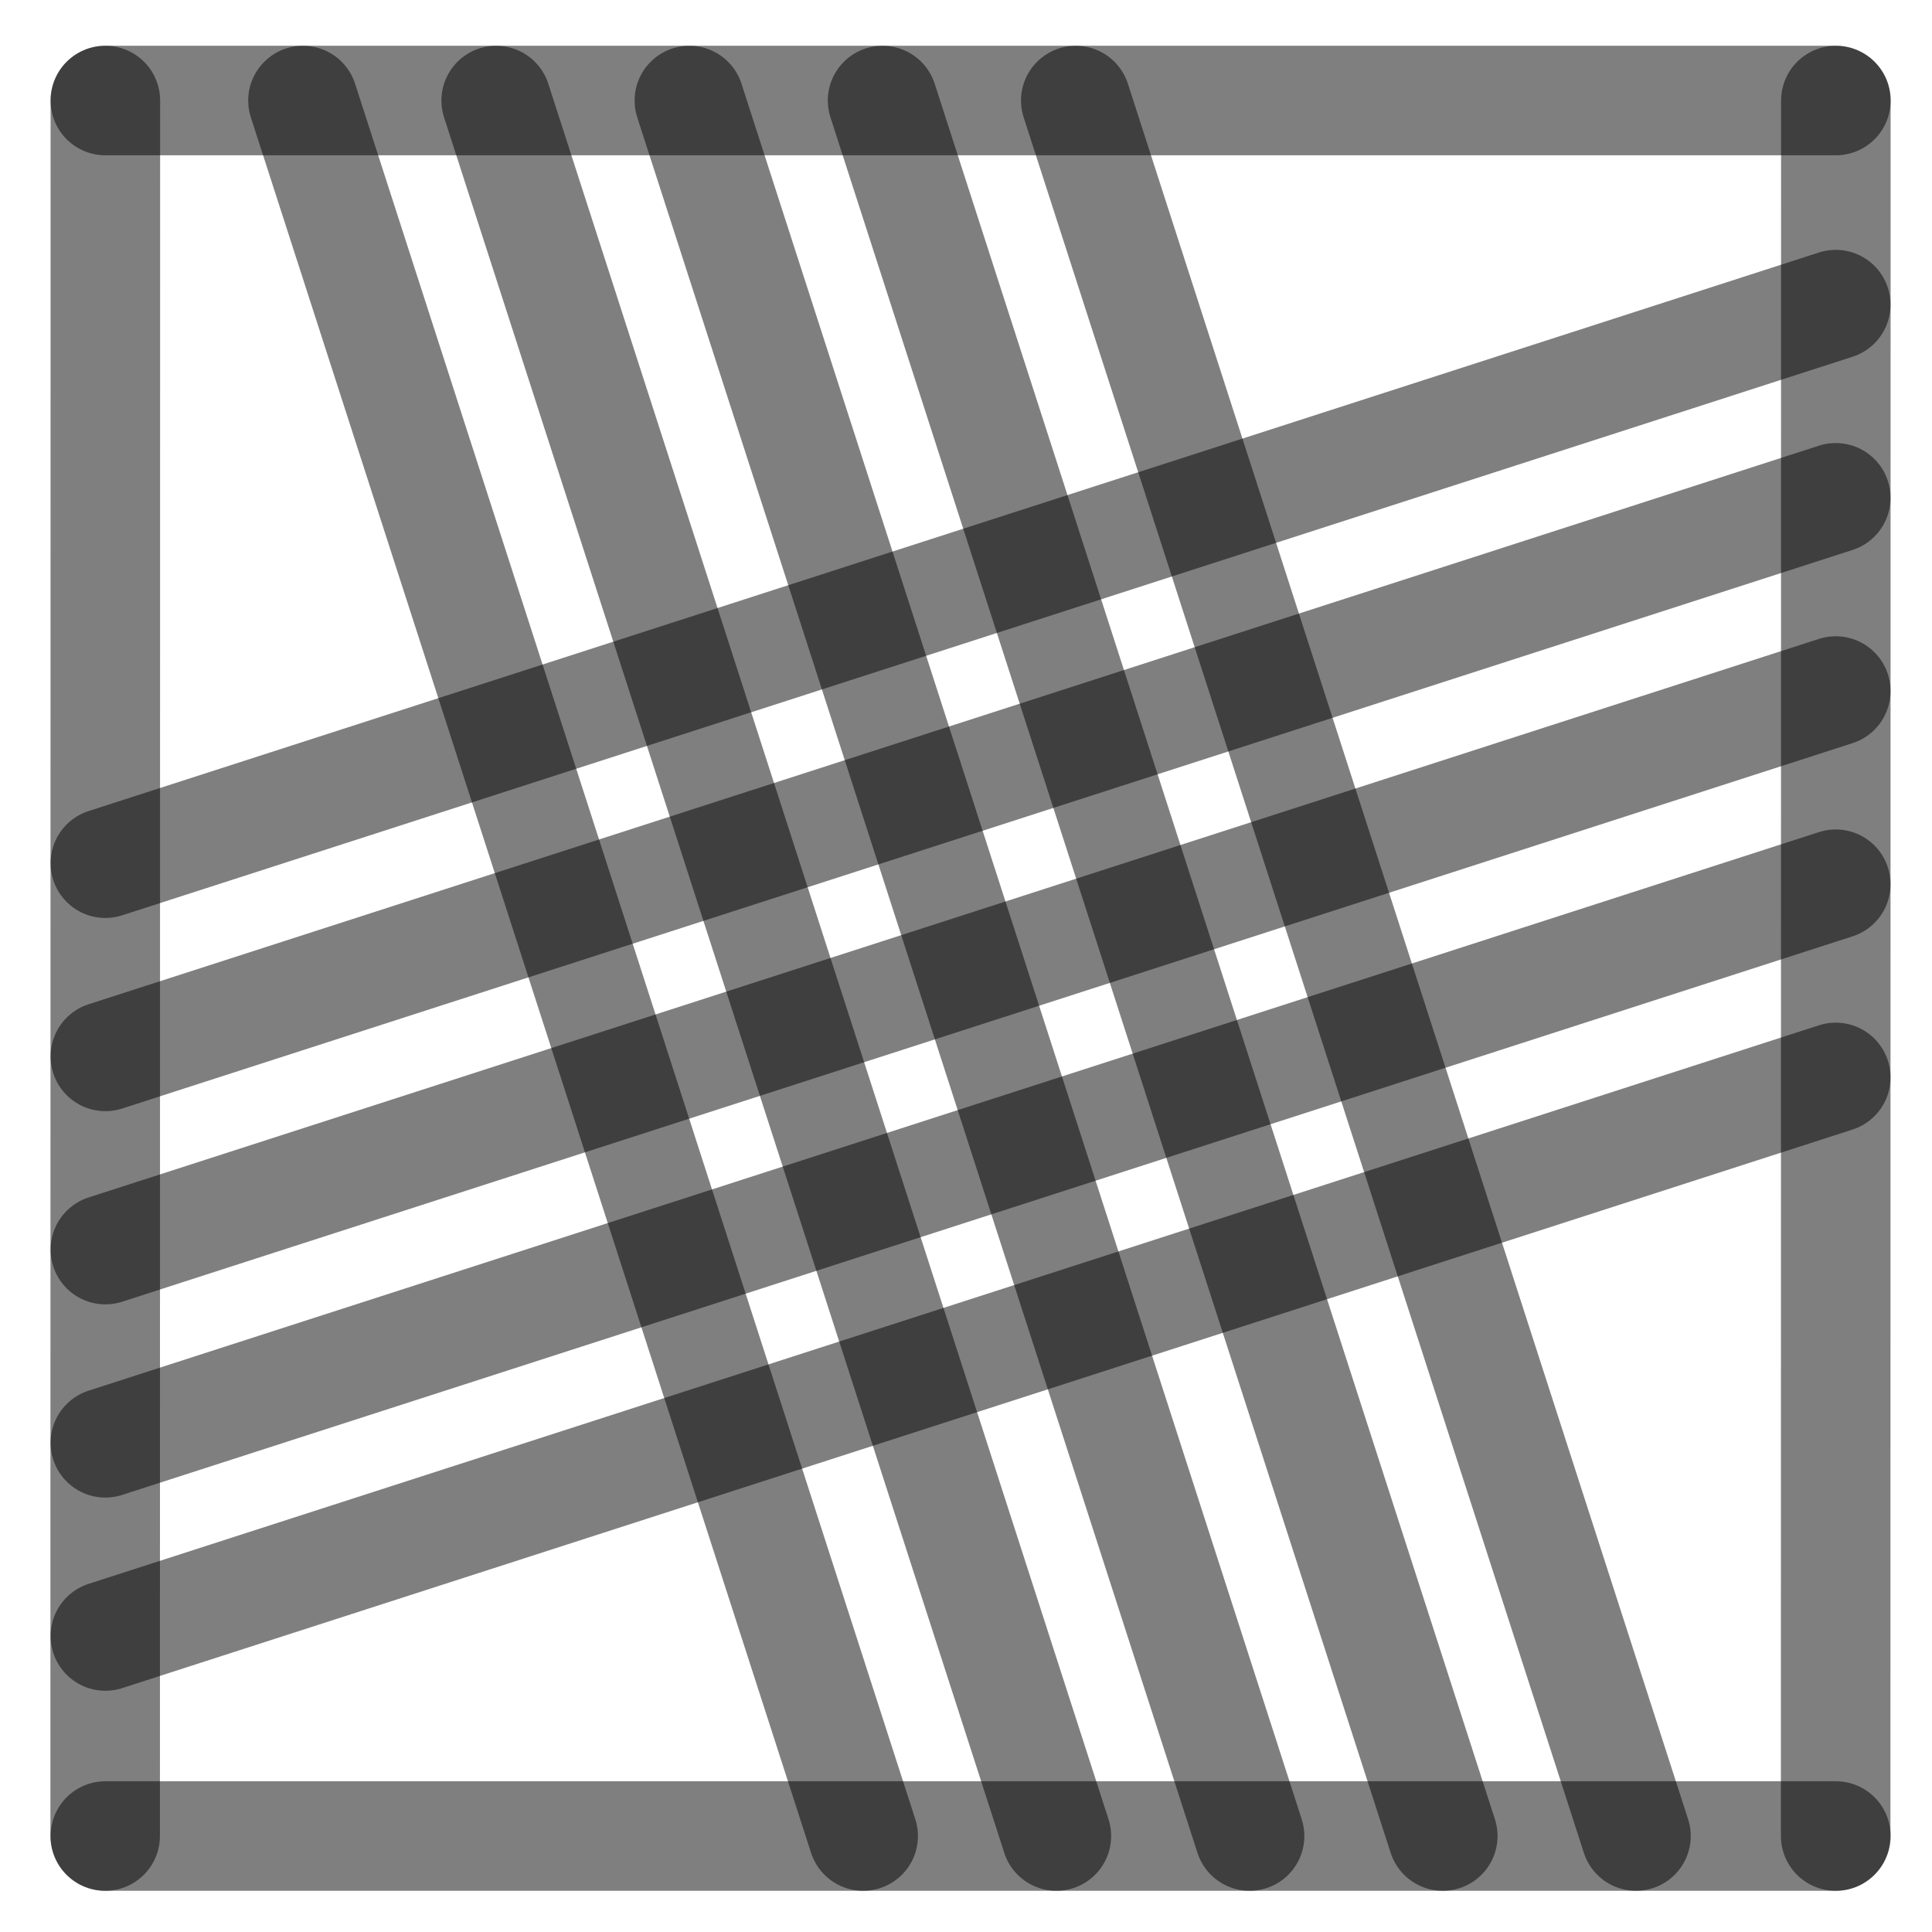
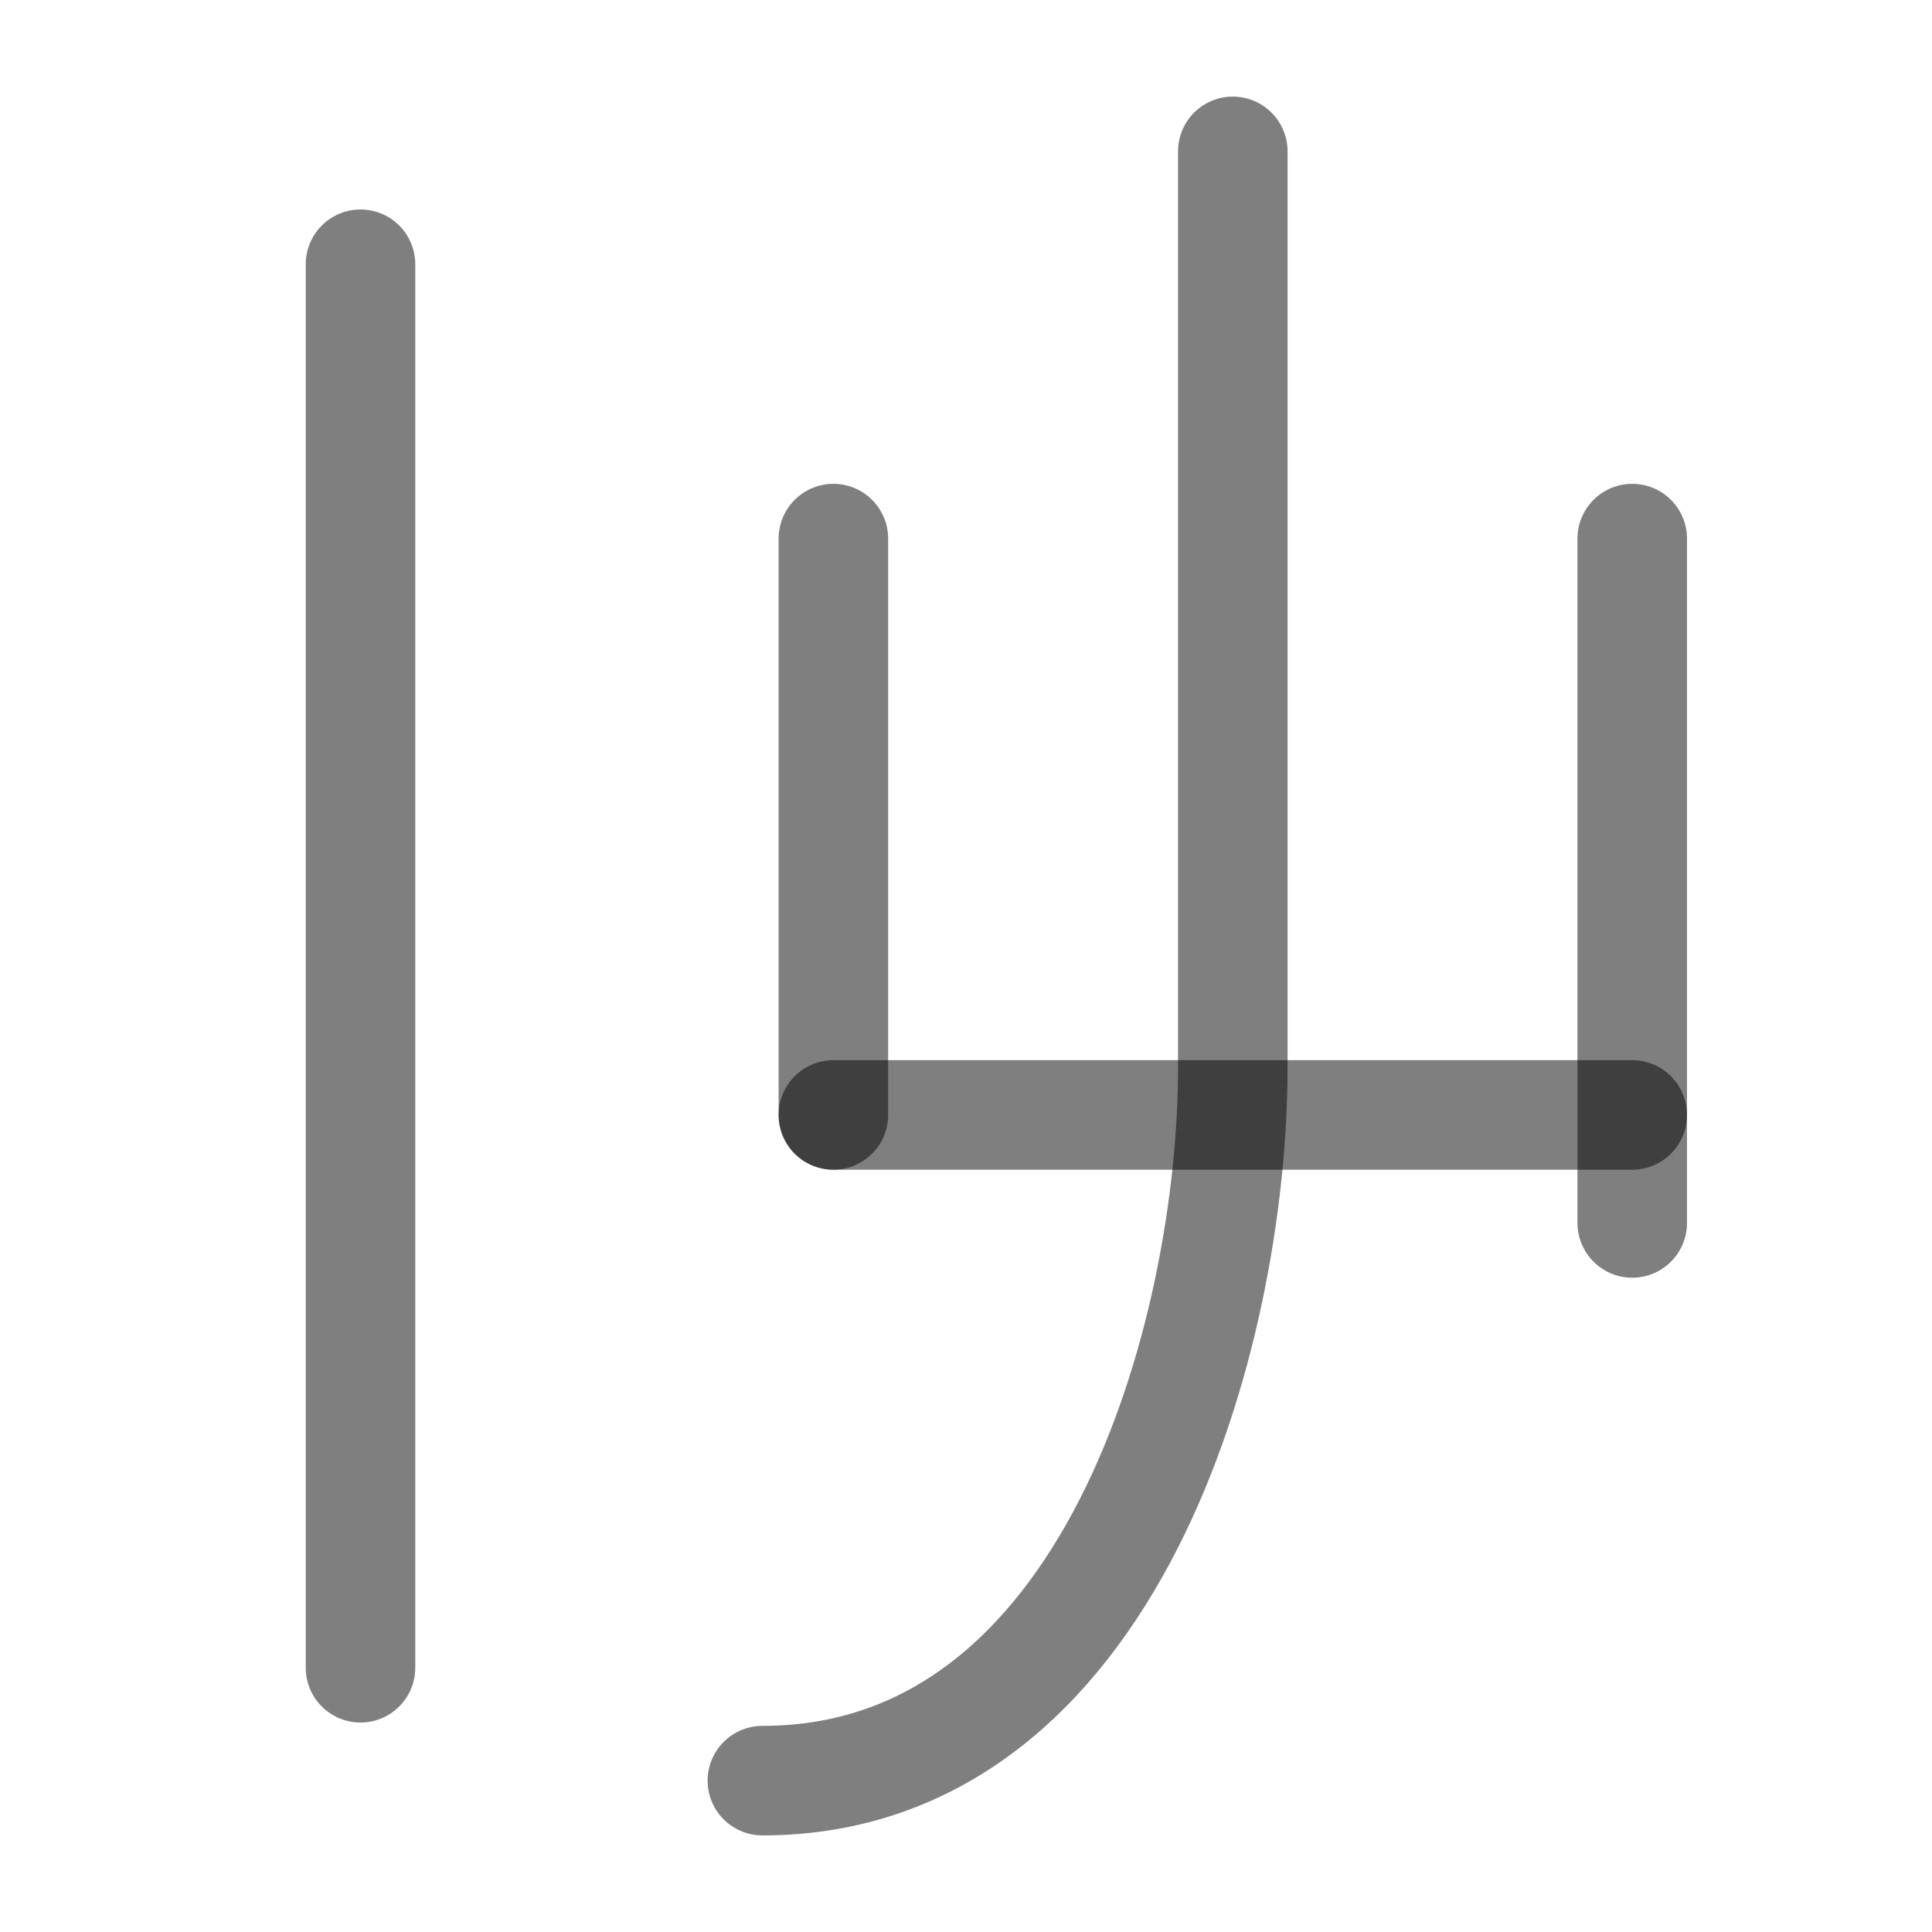
<svg xmlns="http://www.w3.org/2000/svg" width="1000" height="1000" viewBox="0 0 264.583 264.583" version="1.1" id="svg5">
  <defs id="defs2" />
-   <path style="fill:#000000;fill-opacity:1;stroke:#000000;stroke-width:15;stroke-linecap:round;stroke-linejoin:round;stroke-dasharray:none;stroke-opacity:0.5" d="M 251.403,94.634 14.429,171.129" id="path2443" />
-   <path style="fill:#000000;fill-opacity:1;stroke:#000000;stroke-width:15;stroke-linecap:round;stroke-linejoin:round;stroke-dasharray:none;stroke-opacity:0.5" d="M 118.211,251.44 41.49,13.768" id="path409" />
-   <path style="fill:#000000;fill-opacity:1;stroke:#000000;stroke-width:15;stroke-linecap:round;stroke-linejoin:round;stroke-dasharray:none;stroke-opacity:0.5" d="M 251.403,41.717 14.429,118.213" id="path471" />
-   <path style="fill:#000000;fill-opacity:1;stroke:#000000;stroke-width:15;stroke-linecap:round;stroke-linejoin:round;stroke-dasharray:none;stroke-opacity:0.5" d="M 251.403,147.55 14.429,224.046" id="path473" />
-   <path style="fill:#000000;fill-opacity:1;stroke:#000000;stroke-width:15;stroke-linecap:round;stroke-linejoin:round;stroke-dasharray:none;stroke-opacity:0.5" d="M 224.044,251.44 147.324,13.768" id="path475" />
-   <path style="fill:#000000;fill-opacity:1;stroke:#000000;stroke-width:15;stroke-linecap:round;stroke-linejoin:round;stroke-dasharray:none;stroke-opacity:0.5" d="M 171.128,251.44 94.407,13.768" id="path477" />
-   <path style="fill:#000000;fill-opacity:1;stroke:#000000;stroke-width:15;stroke-linecap:round;stroke-linejoin:round;stroke-dasharray:none;stroke-opacity:0.5" d="M 14.402,251.44 14.429,13.768" id="path292" />
-   <path style="fill:#000000;fill-opacity:1;stroke:#000000;stroke-width:15;stroke-linecap:round;stroke-linejoin:round;stroke-dasharray:none;stroke-opacity:0.5" d="m 251.39,251.44 0.026,-237.671" id="path400" />
-   <path style="fill:#000000;fill-opacity:1;stroke:#000000;stroke-width:15;stroke-linecap:round;stroke-linejoin:round;stroke-dasharray:none;stroke-opacity:0.5" d="M 14.429,13.768 H 251.417" id="path413" />
-   <path style="fill:#000000;fill-opacity:1;stroke:#000000;stroke-width:15;stroke-linecap:round;stroke-linejoin:round;stroke-dasharray:none;stroke-opacity:0.5" d="M 14.429,251.44 H 251.417" id="path451" />
-   <path style="fill:#000000;fill-opacity:1;stroke:#000000;stroke-width:15;stroke-linecap:round;stroke-linejoin:round;stroke-dasharray:none;stroke-opacity:0.5" d="M 144.669,251.44 67.949,13.768" id="path466" />
-   <path style="fill:#000000;fill-opacity:1;stroke:#000000;stroke-width:15;stroke-linecap:round;stroke-linejoin:round;stroke-dasharray:none;stroke-opacity:0.5" d="M 197.586,251.44 120.865,13.768" id="path468" />
-   <path style="fill:#000000;fill-opacity:1;stroke:#000000;stroke-width:15;stroke-linecap:round;stroke-linejoin:round;stroke-dasharray:none;stroke-opacity:0.5" d="M 251.403,68.175 14.429,144.671" id="path485" />
-   <path style="fill:#000000;fill-opacity:1;stroke:#000000;stroke-width:15;stroke-linecap:round;stroke-linejoin:round;stroke-dasharray:none;stroke-opacity:0.5" d="M 251.403,121.092 14.429,197.588" id="path487" />
+   <path style="fill:#000000;fill-opacity:1;stroke:#000000;stroke-width:15;stroke-linecap:round;stroke-linejoin:round;stroke-dasharray:none;stroke-opacity:0.5" d="m 114.13,152.688 h 109.4" id="path2429" />
+   <path style="fill:none;fill-opacity:1;stroke:#000000;stroke-width:15;stroke-linecap:round;stroke-linejoin:round;stroke-dasharray:none;stroke-opacity:0.5" d="M 168.83,20.729 V 146.179 c 0,36.582 -16.632,97.675 -64.425,97.675" id="path2431" />
+   <path style="fill:#000000;fill-opacity:1;stroke:#000000;stroke-width:15;stroke-linecap:round;stroke-linejoin:round;stroke-dasharray:none;stroke-opacity:0.5" d="M 114.13,152.688 V 73.759" id="path2433" />
+   <path style="fill:#000000;fill-opacity:1;stroke:#000000;stroke-width:15;stroke-linecap:round;stroke-linejoin:round;stroke-dasharray:none;stroke-opacity:0.5" d="M 223.53,167.479 V 73.759" id="path2435" />
+   <path style="fill:#1a1a1a;stroke:#000000;stroke-width:15;stroke-linecap:round;stroke-linejoin:round;stroke-opacity:0.502;paint-order:fill markers stroke" d="M 49.369,36.188 V 228.396" id="path9690" />
</svg>
